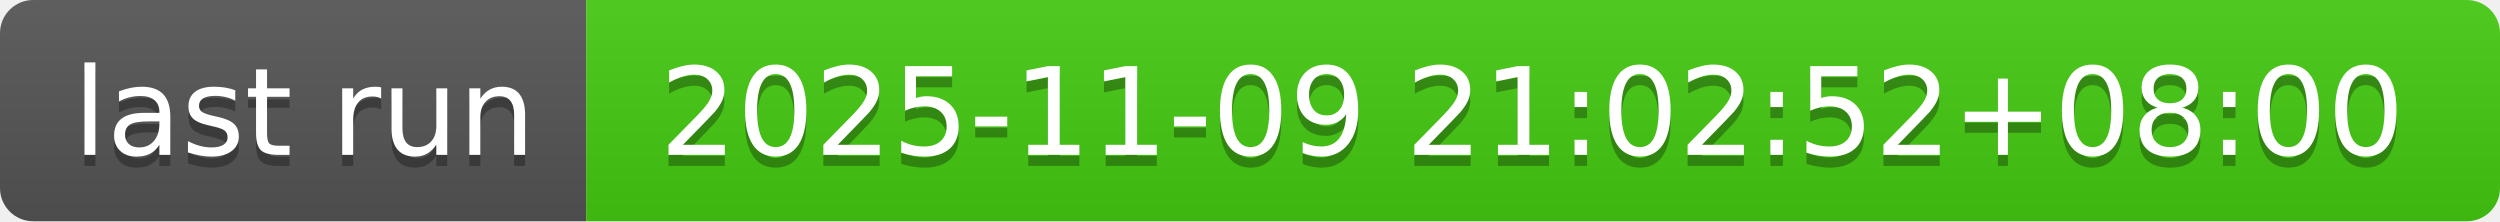
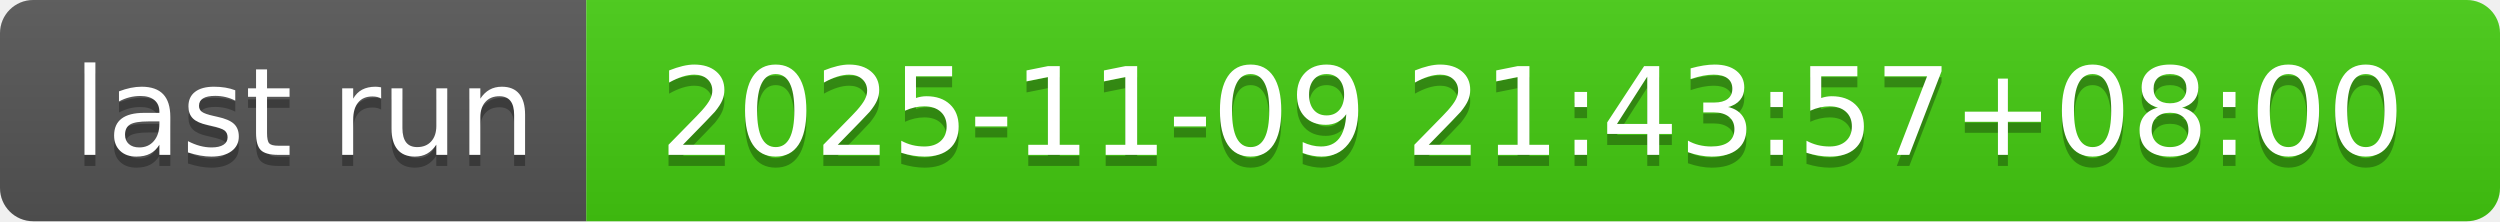
- <svg xmlns="http://www.w3.org/2000/svg" width="226" height="20" role="img" aria-label="last run: 2025-11-09 21:02:52+08:00">
+ <svg xmlns="http://www.w3.org/2000/svg" width="226" height="20" role="img" aria-label="last run: 2025-11-09 21:43:57+08:00">
  <linearGradient id="s" x2="0" y2="100%">
    <stop offset="0" stop-color="#bbb" stop-opacity=".1" />
    <stop offset="1" stop-opacity=".1" />
  </linearGradient>
  <clipPath id="r">
    <rect width="226" height="20" rx="3" fill="#fff" />
  </clipPath>
  <g clip-path="url(#r)">
    <rect width="53" height="20" fill="#555" />
    <rect x="53" width="173" height="20" fill="#4c1" />
    <rect width="226" height="20" fill="url(#s)" />
  </g>
  <g fill="#fff" text-anchor="middle" font-family="Verdana,Geneva,DejaVu Sans,sans-serif" text-rendering="geometricPrecision" font-size="110">
    <text aria-hidden="true" x="275" y="150" fill="#010101" fill-opacity=".3" transform="scale(.1)" textLength="430">last run</text>
    <text x="275" y="140" transform="scale(.1)" fill="#fff" textLength="430">last run</text>
-     <text aria-hidden="true" x="1385" y="150" fill="#010101" fill-opacity=".3" transform="scale(.1)" textLength="1630">2025-11-09 21:02:52+08:00</text>
-     <text x="1385" y="140" transform="scale(.1)" fill="#fff" textLength="1630">2025-11-09 21:02:52+08:00</text>
+     <text aria-hidden="true" x="1385" y="150" fill="#010101" fill-opacity=".3" transform="scale(.1)" textLength="1630">2025-11-09 21:43:57+08:00</text>
+     <text x="1385" y="140" transform="scale(.1)" fill="#fff" textLength="1630">2025-11-09 21:43:57+08:00</text>
  </g>
</svg>
